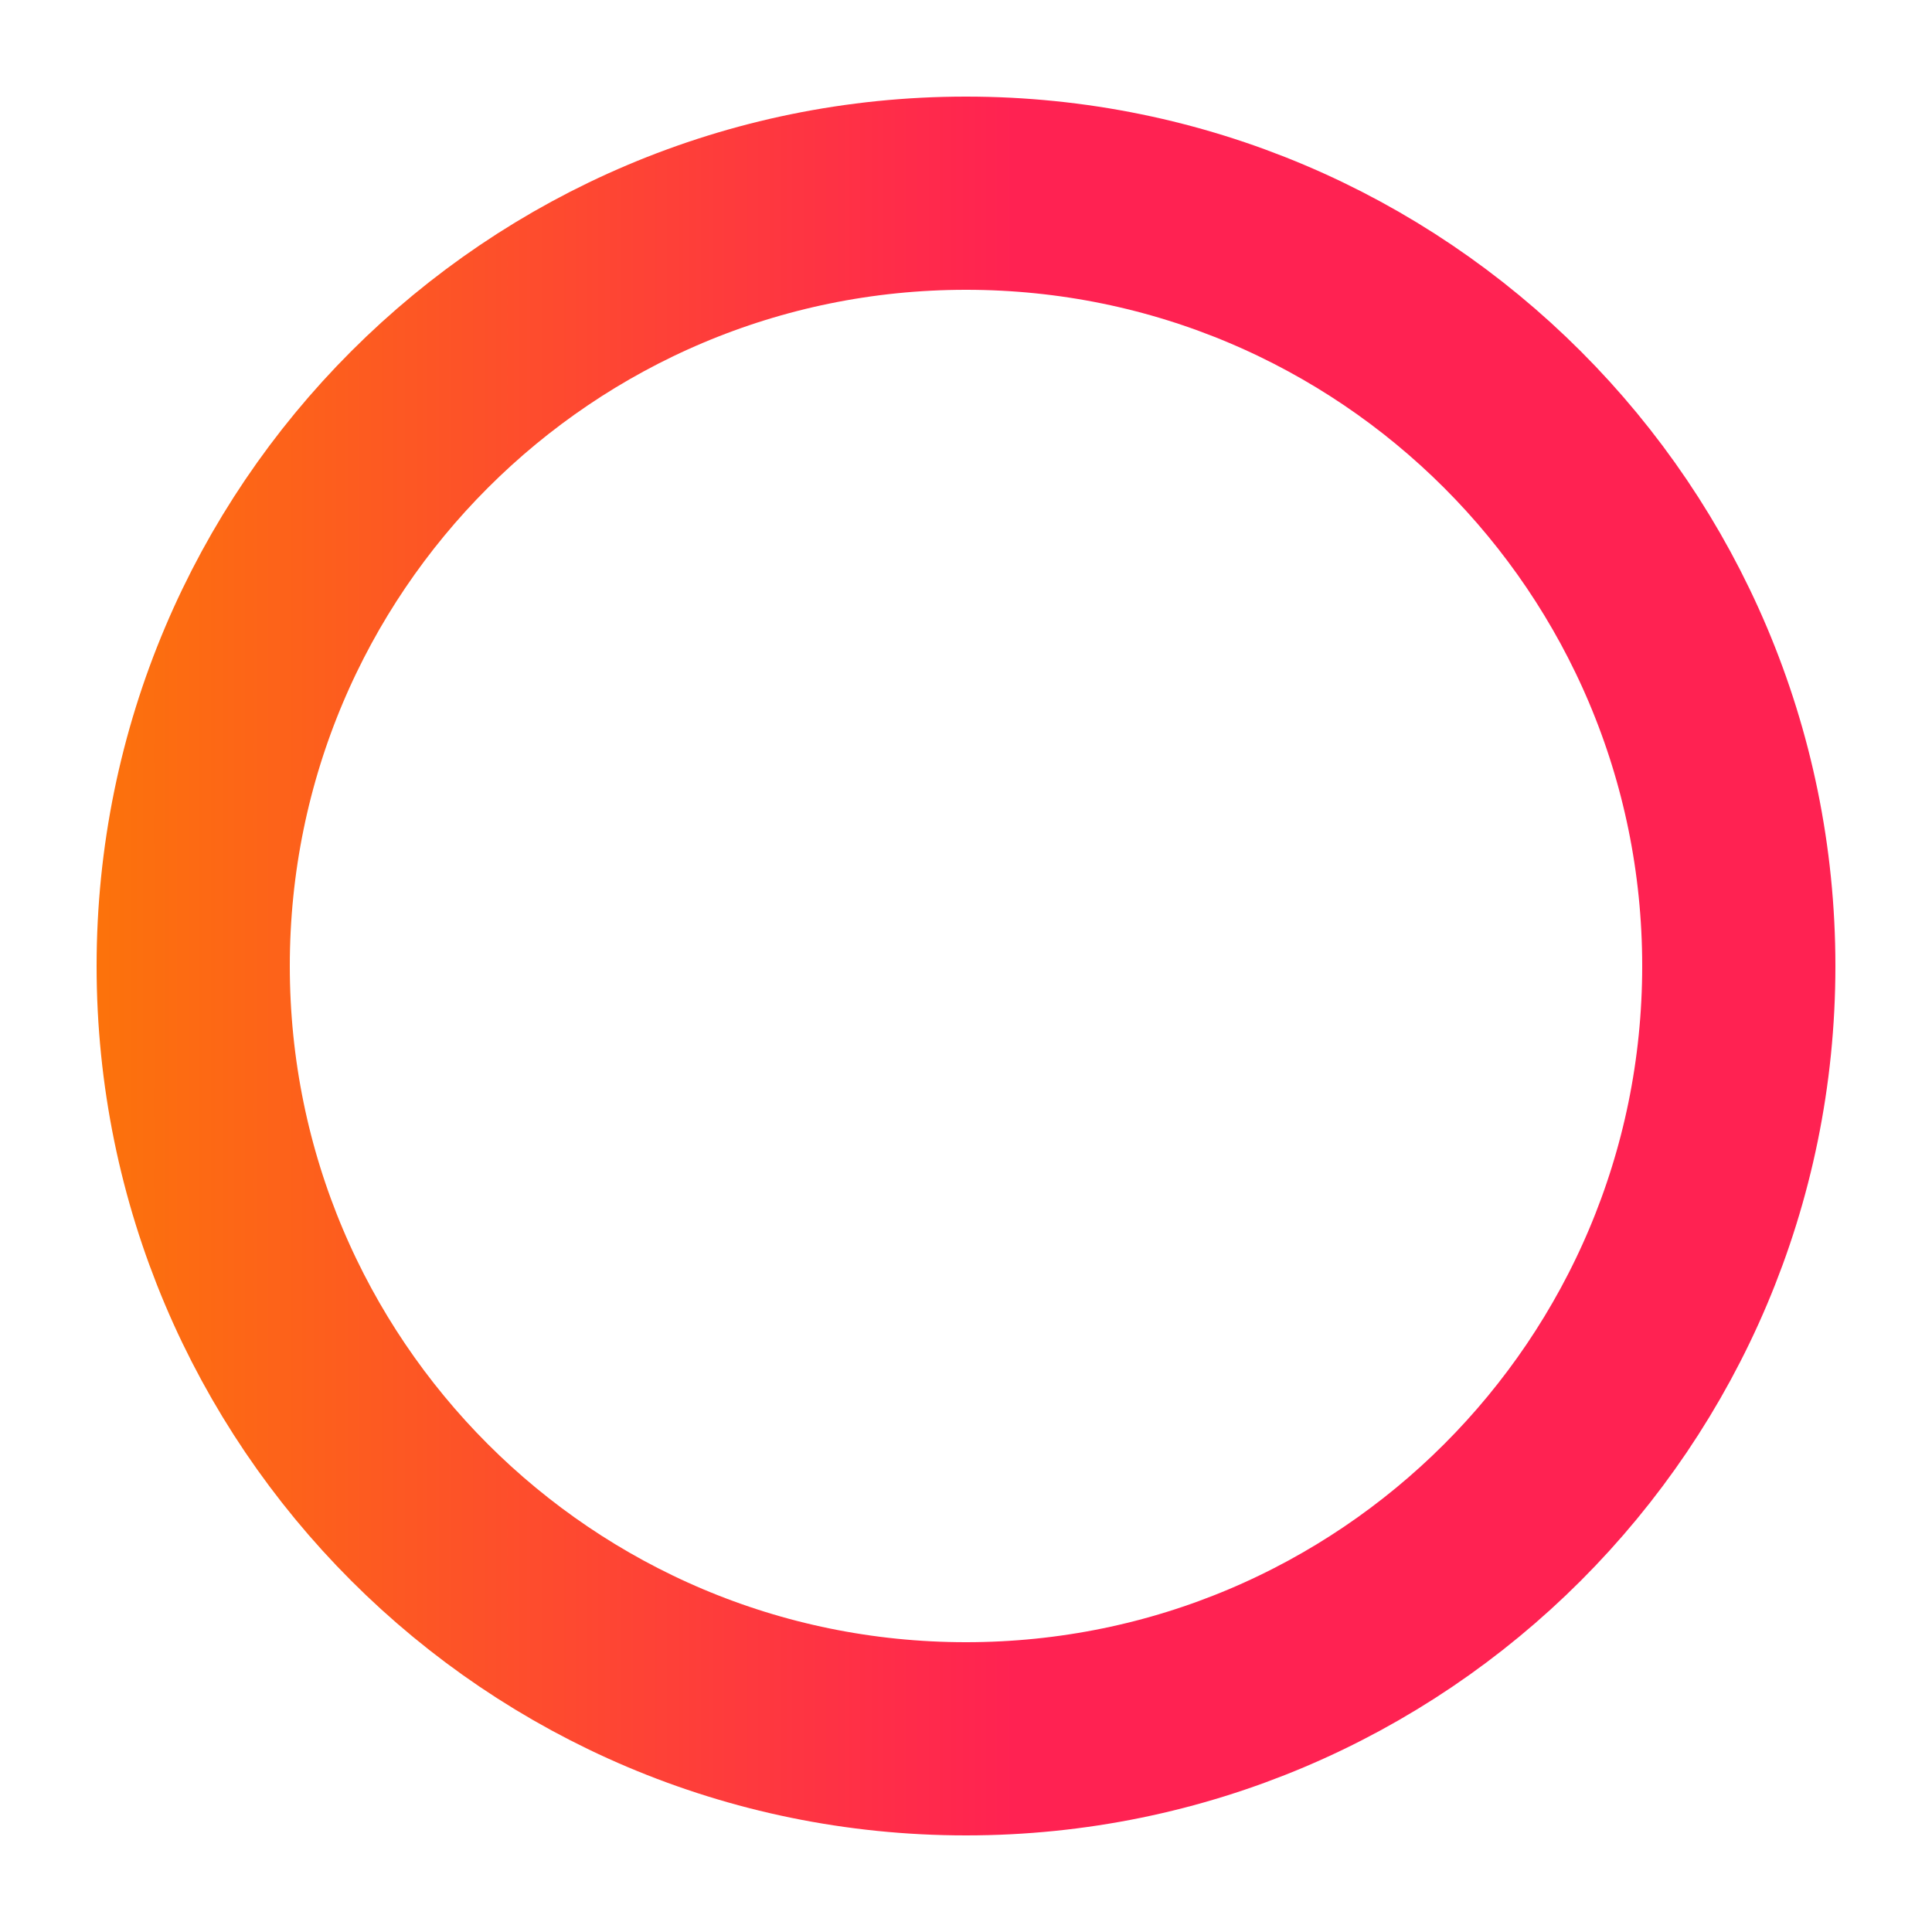
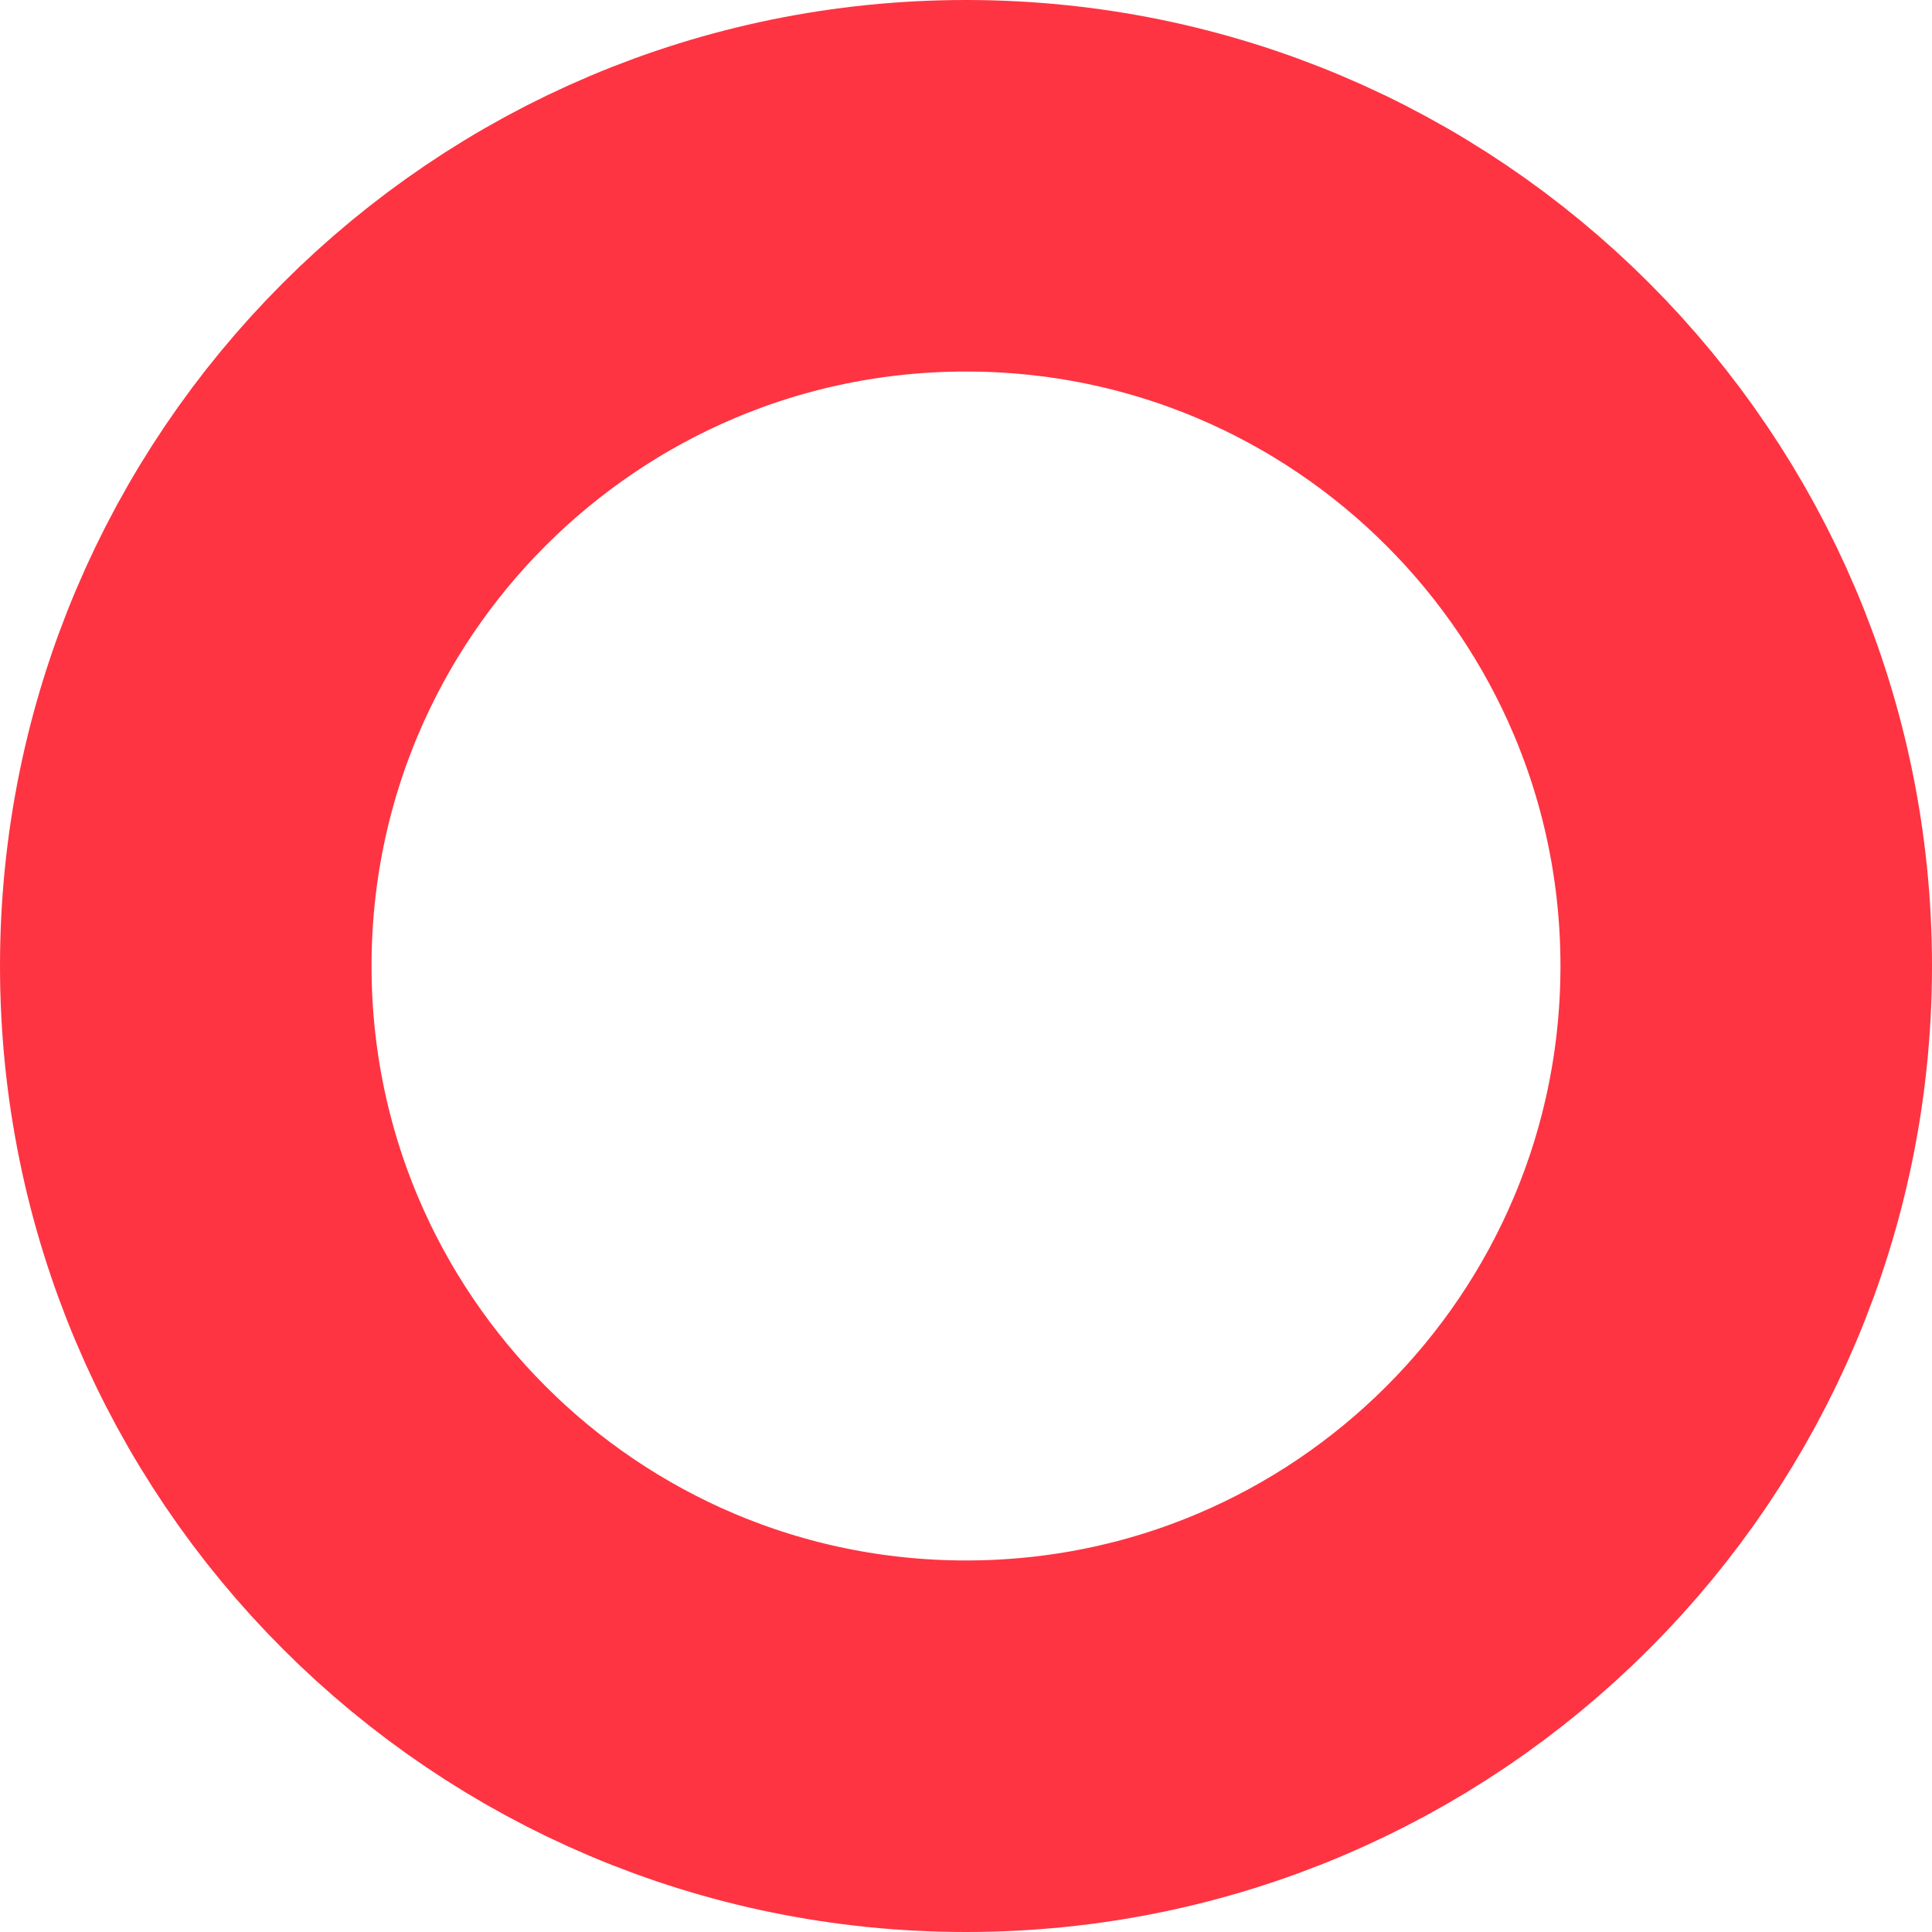
- <svg xmlns="http://www.w3.org/2000/svg" width="40" height="40" viewBox="0 0 40 40" fill="none">
-   <defs>
-     <linearGradient id="paint0_linear_6_722" x1="21" y1="10.442" x2="2.57171e-07" y2="10.442" gradientUnits="userSpaceOnUse">
-       <stop stop-color="#FF2252" />
-       <stop offset="1" stop-color="#FC7B04" />
-     </linearGradient>
-   </defs>
-   <circle cx="20" cy="20" r="16" stroke="url(#paint0_linear_6_722)" stroke-width="4" />
+ <svg xmlns="http://www.w3.org/2000/svg" width="26" height="26" viewBox="0 0 26 26" fill="none">
+   <circle cx="13" cy="13" r="10.5" stroke="#FE3442" stroke-width="5" />
</svg>
